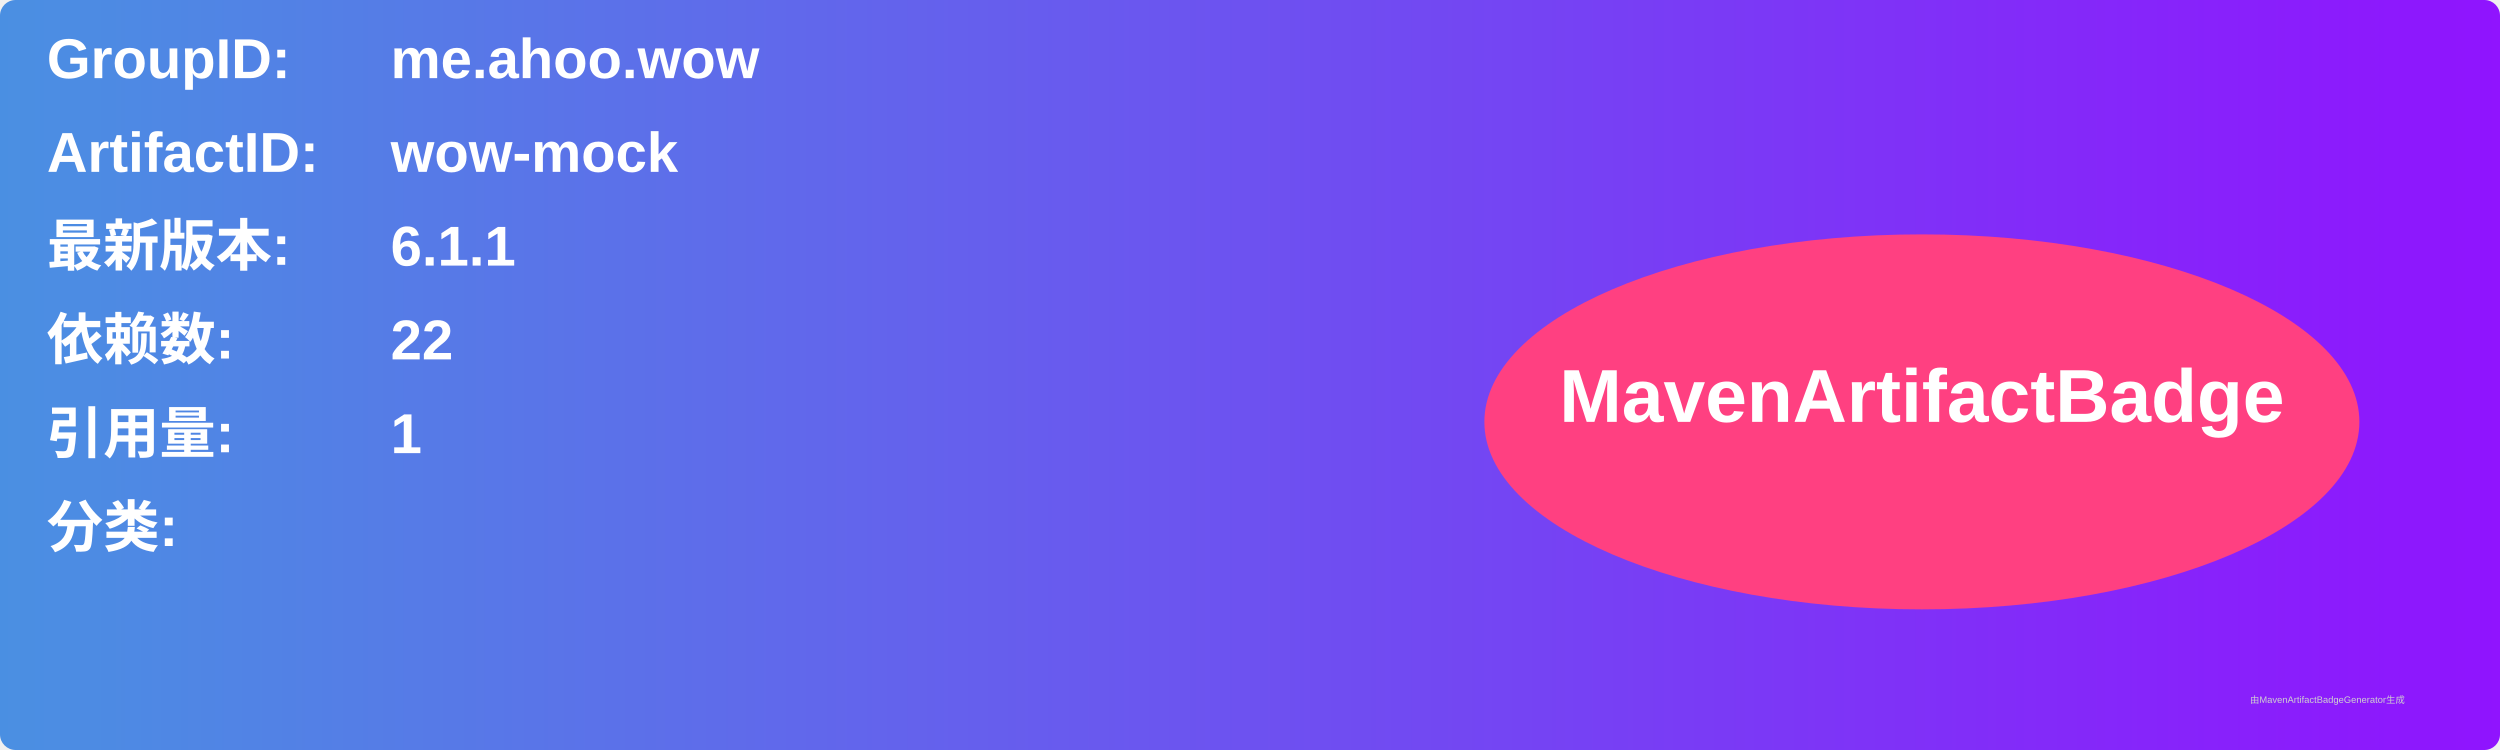
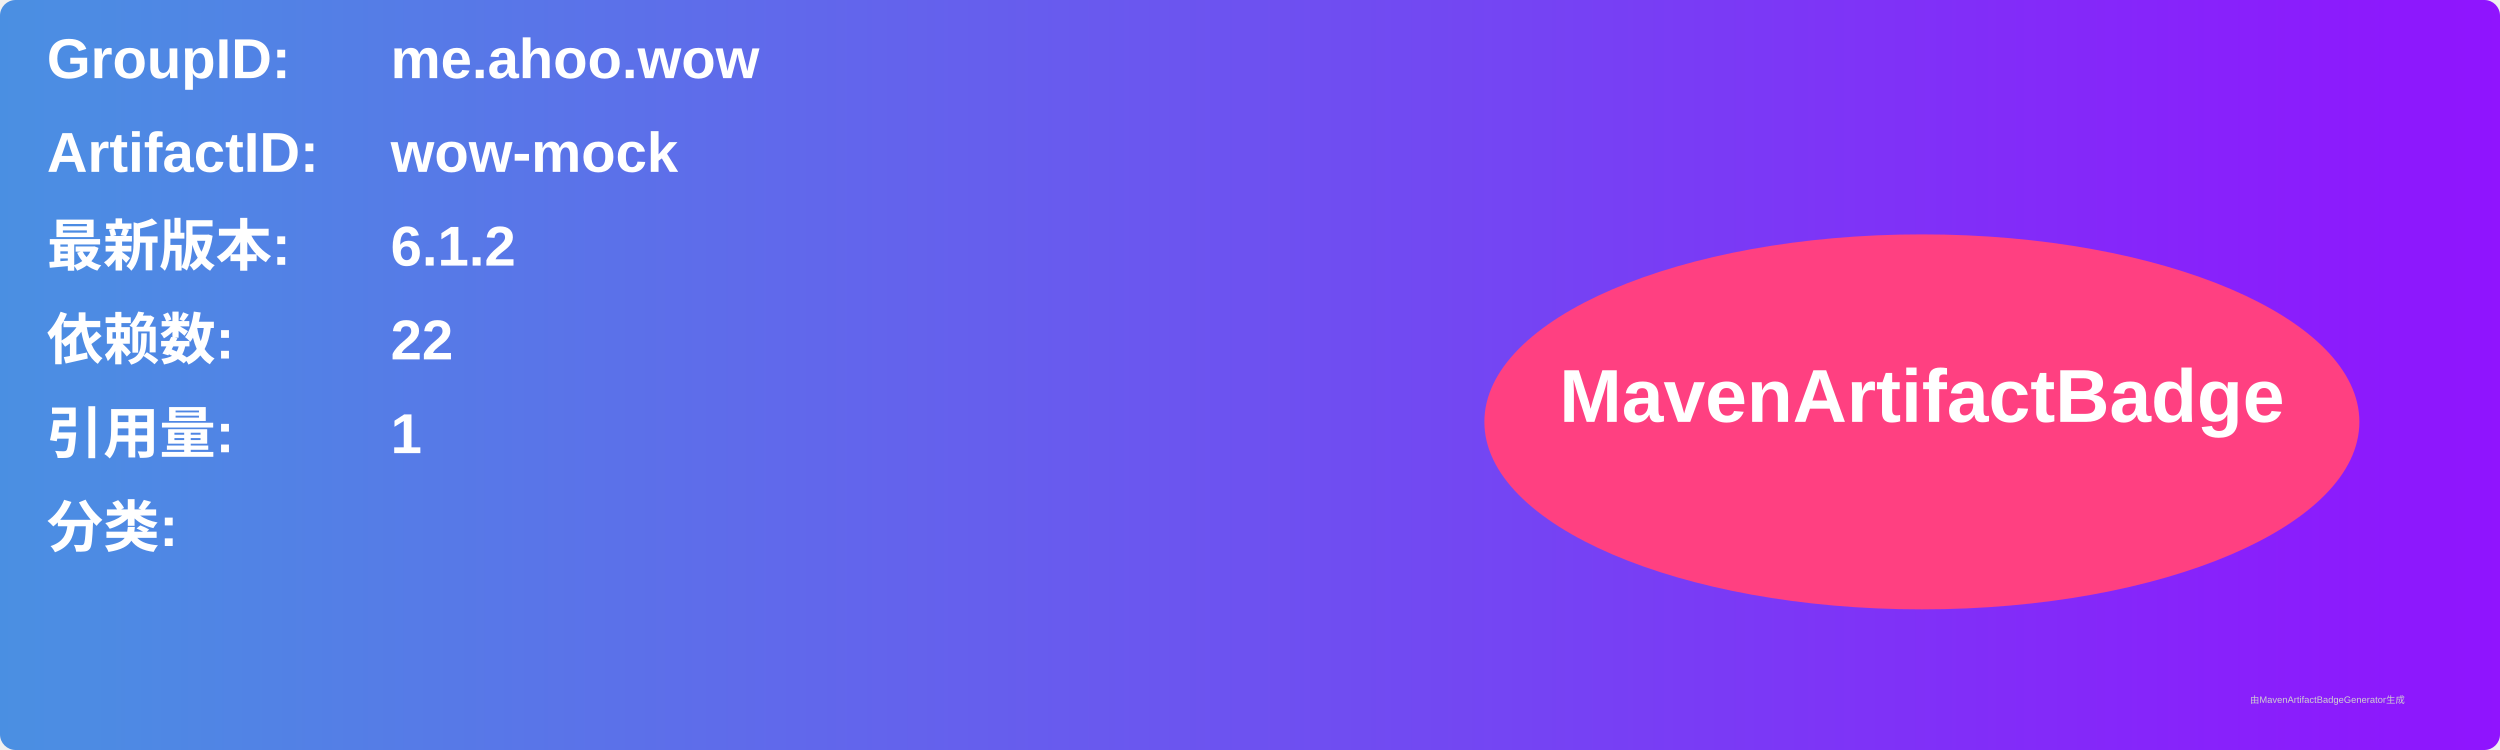
<svg xmlns="http://www.w3.org/2000/svg" width="800" height="240" viewBox="0 0 800 240">
  <linearGradient id="grad" x1="0%" y1="0%" x2="100%" y2="0%">
    <stop offset="0%" stop-color="#4a90e2" />
    <stop offset="100%" stop-color="#9013fe" />
  </linearGradient>
  <rect width="100%" height="100%" rx="5" ry="5" fill="url(#grad)" />
  <g transform="translate(15, 15)">
    <text x="0" y="10" font-family="Arial" font-size="18" fill="white" font-weight="bold" width="260">GroupID:</text>
    <text x="110" y="10" font-family="Arial" font-size="18" fill="white" font-weight="bold" width="460">me.ahoo.wow</text>
    <text x="0" y="40" font-family="Arial" font-size="18" fill="white" font-weight="bold" width="260">ArtifactID:</text>
    <text x="110" y="40" font-family="Arial" font-size="18" fill="white" font-weight="bold" width="460">wow-mock</text>
    <text x="0" y="70" font-family="Arial" font-size="18" fill="white" font-weight="bold">最新版本:</text>
    <text x="110" y="70" font-family="Arial" font-size="18" fill="white" font-weight="bold">
-       <tspan font-weight="bold">6.1.1</tspan>
+       <tspan font-weight="bold">6.1.2</tspan>
    </text>
    <text x="0" y="100" font-family="Arial" font-size="18" fill="white" font-weight="bold">依赖数: </text>
    <text x="110" y="100" font-family="Arial" font-size="18" fill="white">
      <tspan font-weight="bold">22</tspan>
    </text>
    <text x="0" y="130" font-family="Arial" font-size="18" fill="white" font-weight="bold">引用量: </text>
    <text x="110" y="130" font-family="Arial" font-size="18" fill="white">
      <tspan font-weight="bold">1</tspan>
    </text>
    <text x="0" y="160" font-family="Arial" font-size="18" fill="white" font-weight="bold">分类:</text>
    <text x="10" y="190" font-family="Arial" font-size="10" fill="white">
      <tspan font-weight="bold" />
    </text>
    <ellipse cx="600" cy="120" rx="140" ry="60" fill="#ff4081" />
    <text x="600" y="120" text-anchor="middle" font-family="Arial" font-size="24" fill="white" font-weight="bold">MavenArtifactBadge</text>
  </g>
  <text x="720" y="225" font-family="Arial" font-size="3" fill="#d0d0d0">由MavenArtifactBadgeGenerator生成</text>
</svg>
